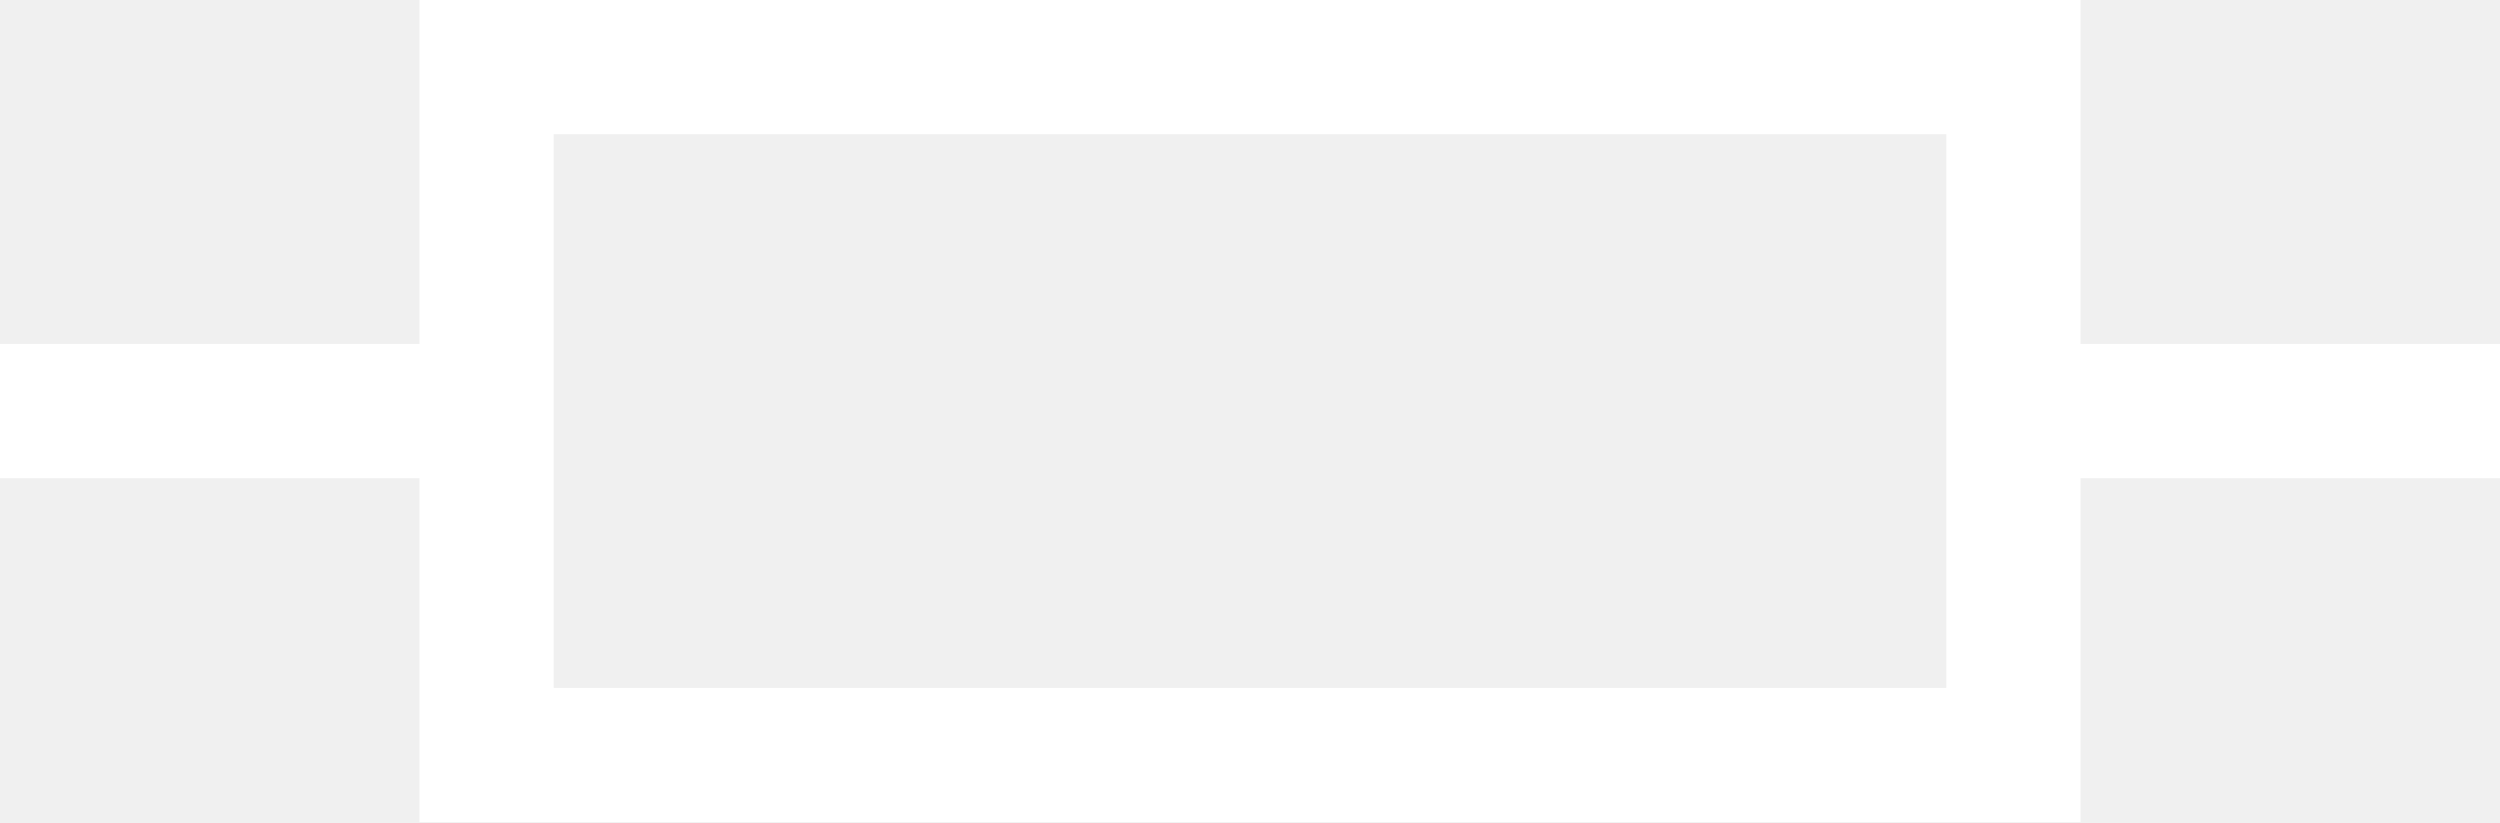
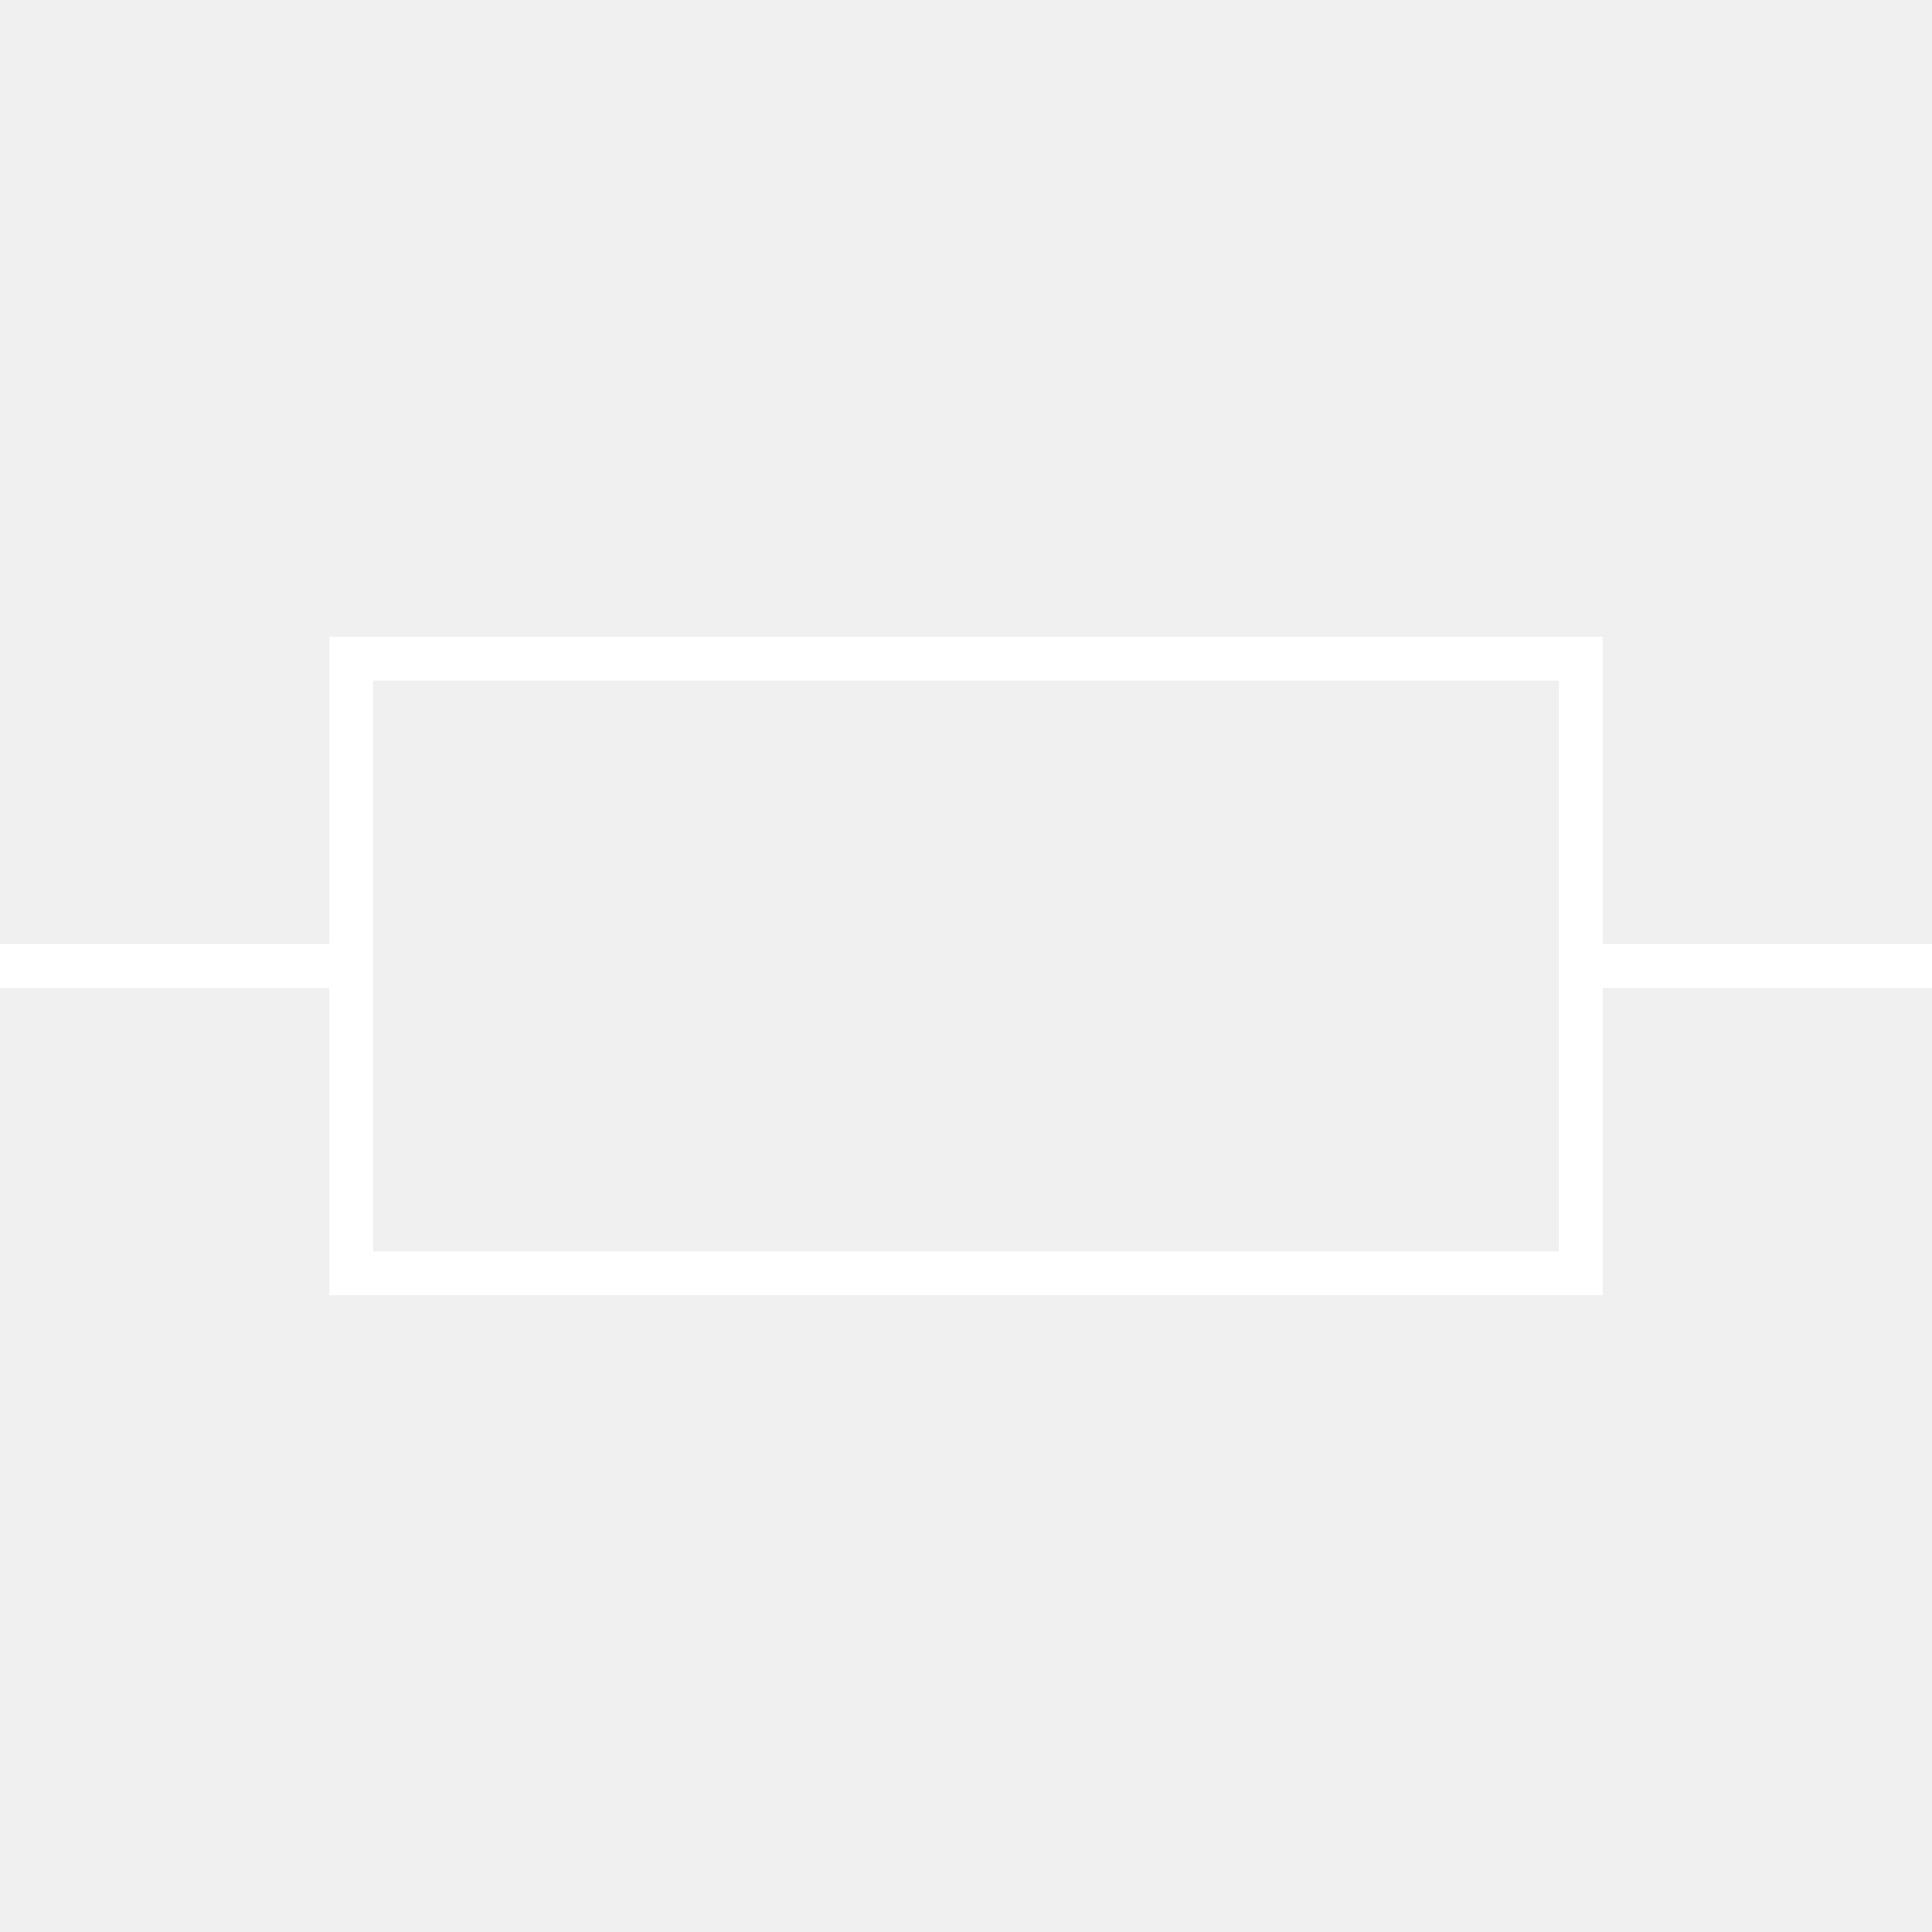
- <svg xmlns="http://www.w3.org/2000/svg" fill="#ffffff" height="98" width="298" version="1.1" id="svg48">
-   <defs id="defs52" />
-   <g id="g46" transform="translate(0,-100)">
-     <path d="M 298,141 H 248 V 100 H 50 v 41 H 0 v 16 h 50 v 41 h 198 v -41 h 50 z M 66,182 v -66 h 166 v 66 z" id="path44" />
-   </g>
+ <svg xmlns="http://www.w3.org/2000/svg" width="44" height="44" viewBox="0 0 44 44" fill="none">
+   <path d="M8 22V29H36V22M8 22V15H36V22M8 22H0M36 22H44" stroke="white" />
</svg>
